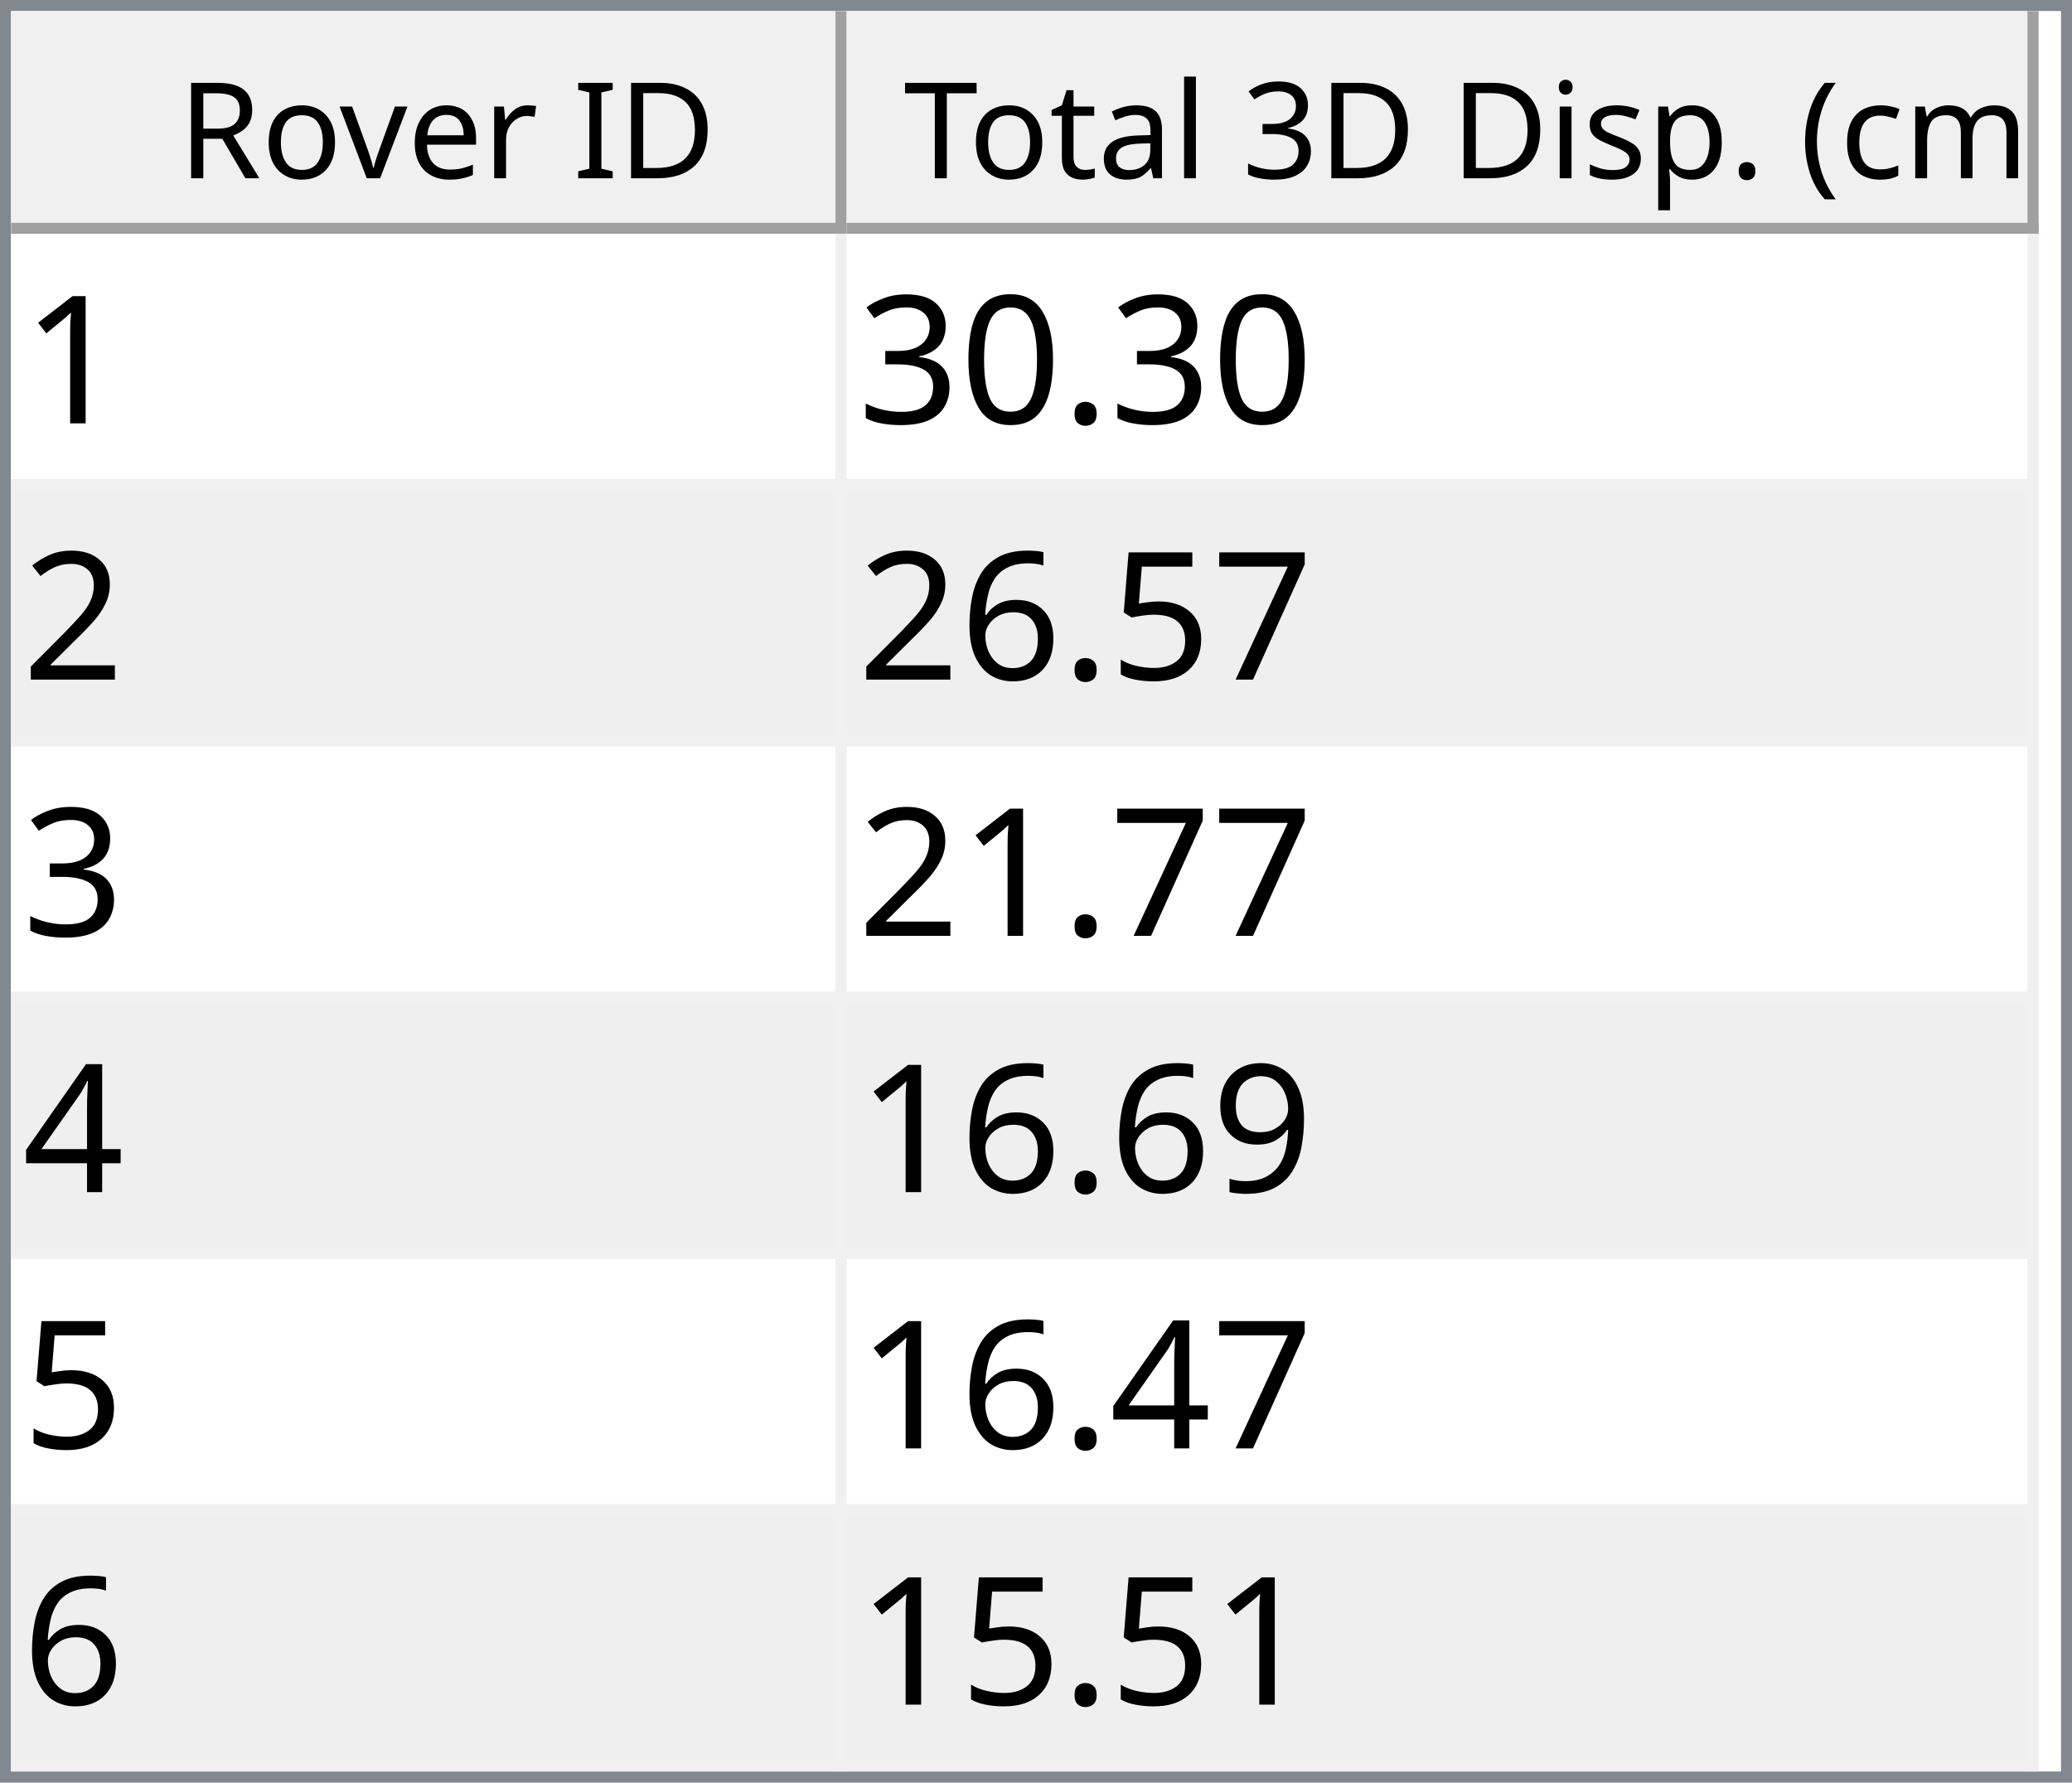
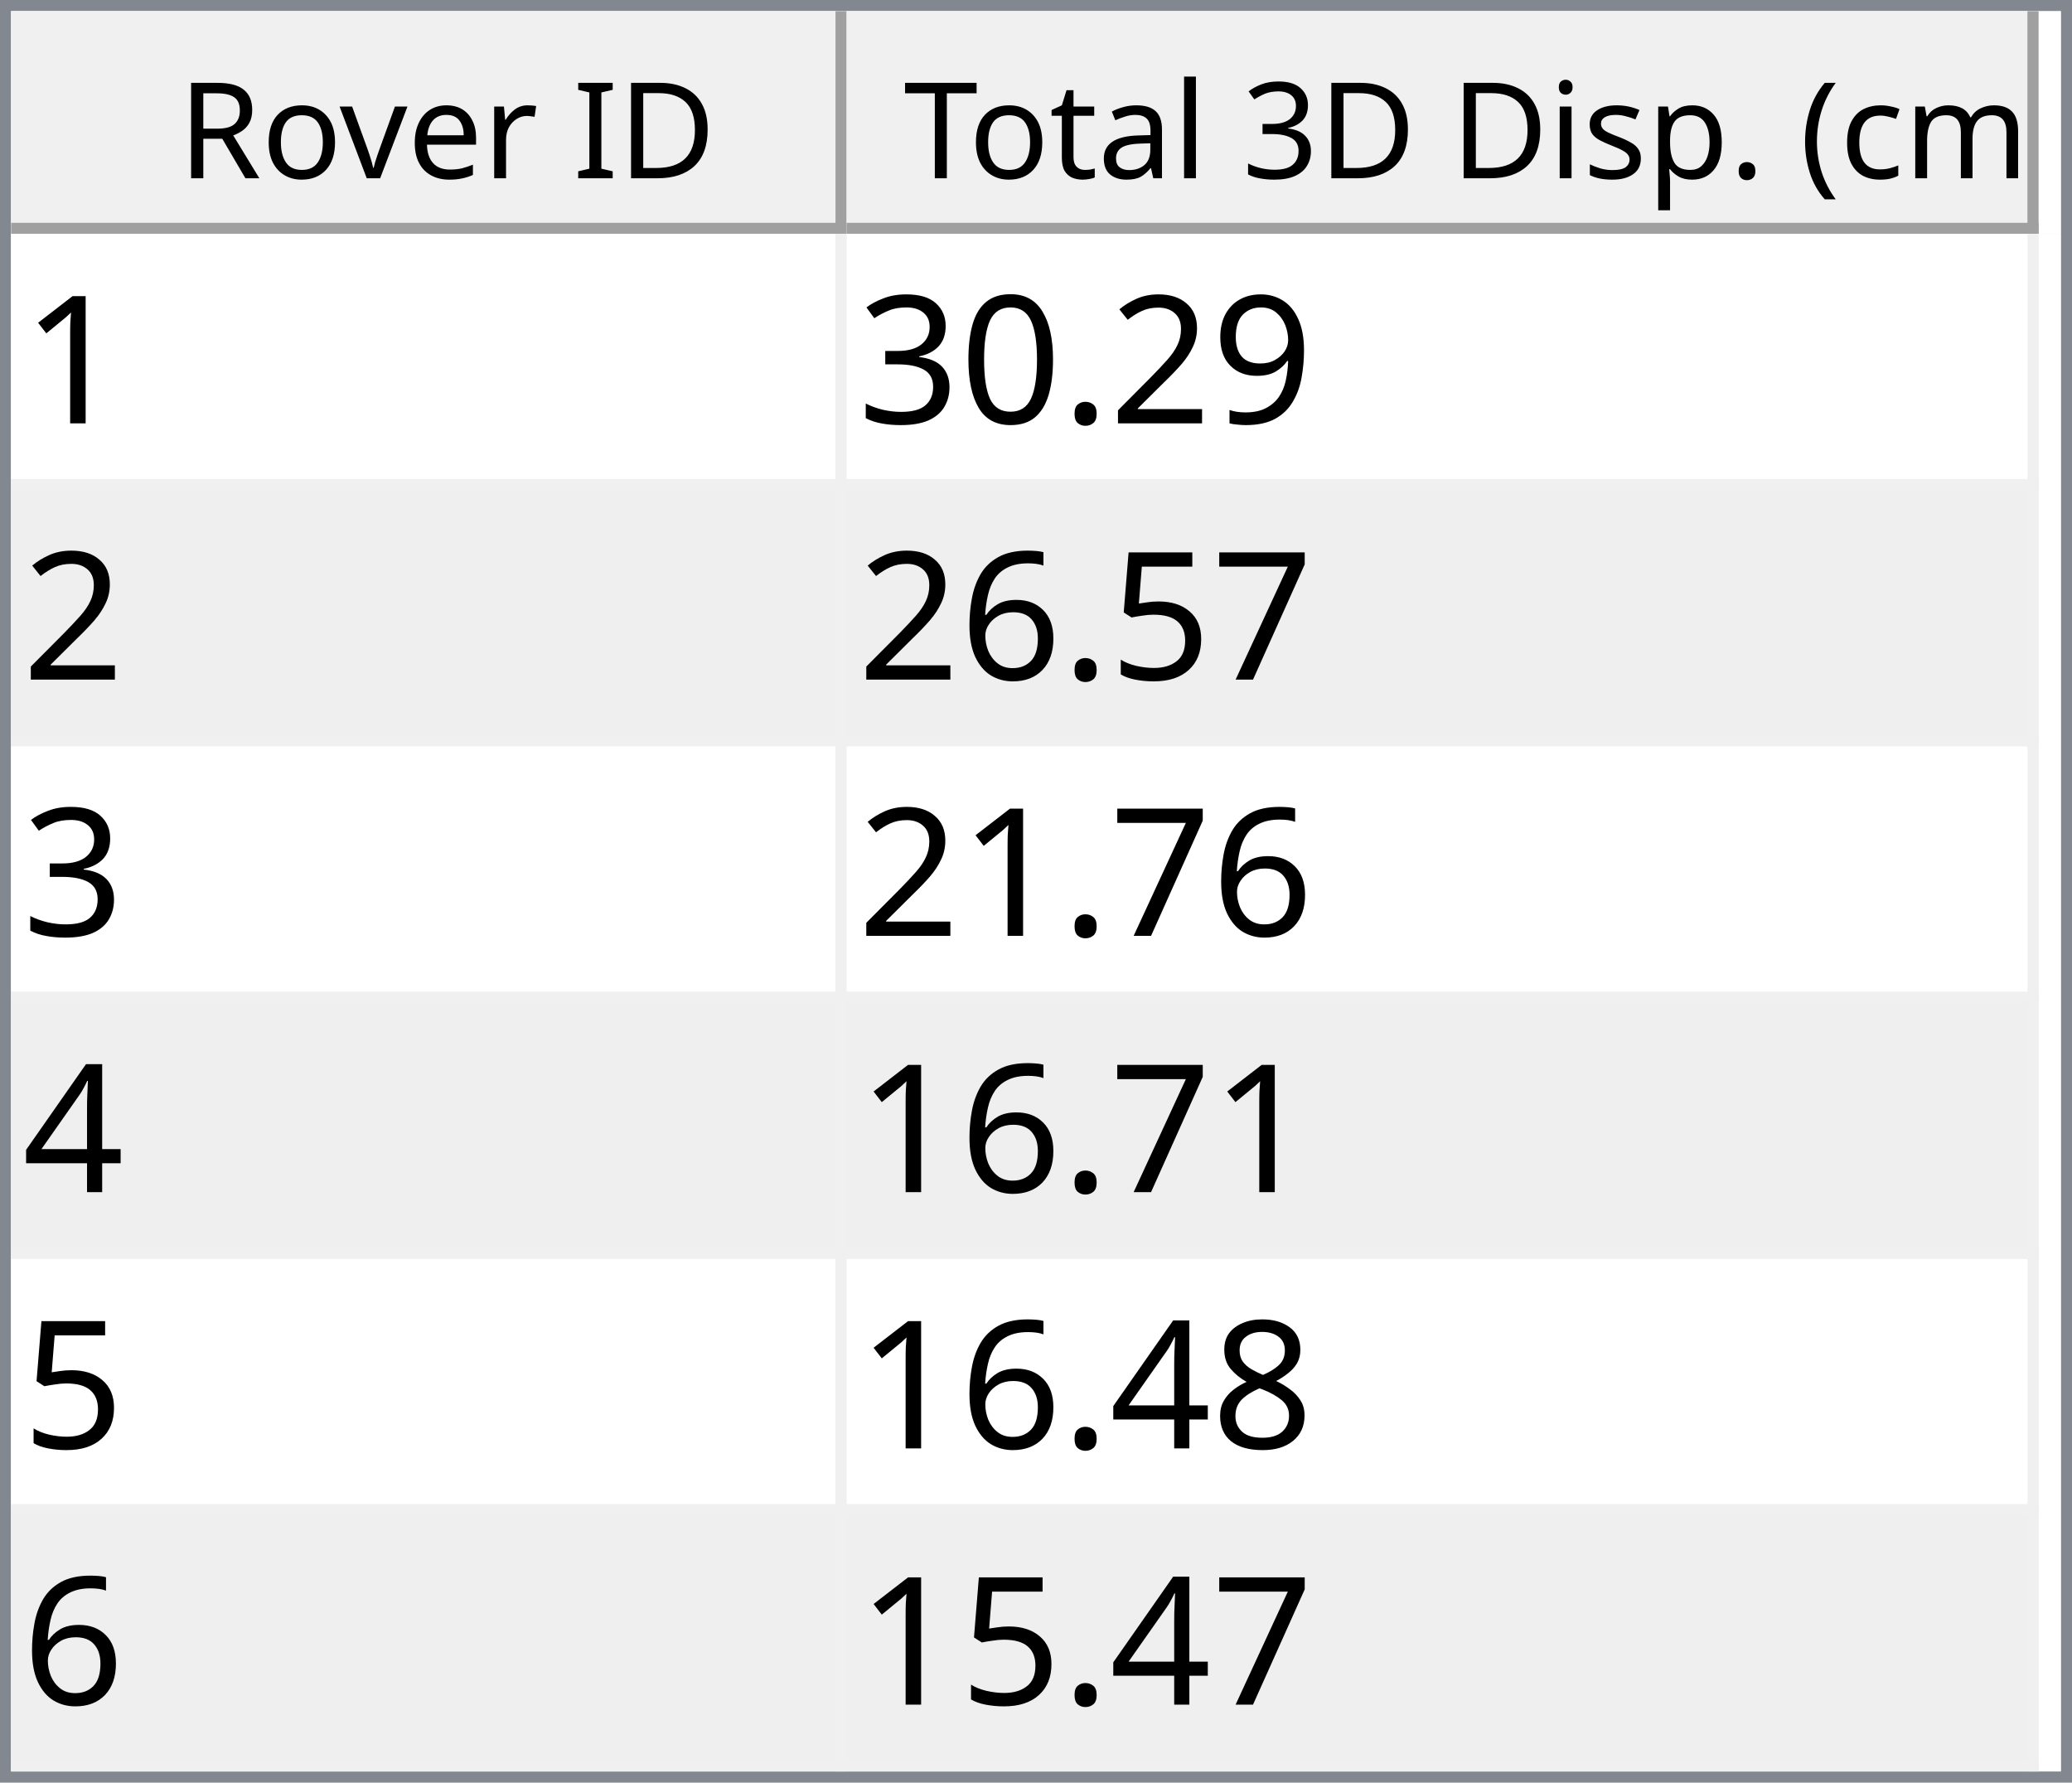
<svg xmlns="http://www.w3.org/2000/svg" style="fill-opacity:1; color-rendering:auto; color-interpolation:auto; text-rendering:auto; stroke:black; stroke-linecap:square; stroke-miterlimit:10; shape-rendering:auto; stroke-opacity:1; fill:black; stroke-dasharray:none; font-weight:normal; stroke-width:1; font-family:'Dialog'; font-style:normal; stroke-linejoin:miter; font-size:12px; stroke-dashoffset:0; image-rendering:auto;" width="186" height="160">
  <defs id="genericDefs" />
  <g>
    <defs id="defs1">
      <clipPath clipPathUnits="userSpaceOnUse" id="clipPath1">
        <path d="M0 0 L186 0 L186 160 L0 160 L0 0 Z" />
      </clipPath>
      <clipPath clipPathUnits="userSpaceOnUse" id="clipPath2">
        <path d="M0 0 L0 160 L186 160 L186 0 Z" />
      </clipPath>
      <clipPath clipPathUnits="userSpaceOnUse" id="clipPath3">
        <path d="M0 0 L0 20 L184 20 L184 0 Z" />
      </clipPath>
      <clipPath clipPathUnits="userSpaceOnUse" id="clipPath4">
        <path d="M0 0 L0 20 L75 20 L75 0 Z" />
      </clipPath>
      <clipPath clipPathUnits="userSpaceOnUse" id="clipPath5">
        <path d="M1 1 L1 19 L74 19 L74 1 Z" />
      </clipPath>
      <clipPath clipPathUnits="userSpaceOnUse" id="clipPath6">
        <path d="M0 0 L0 18 L73 18 L73 0 Z" />
      </clipPath>
      <clipPath clipPathUnits="userSpaceOnUse" id="clipPath7">
        <path d="M-0.5 -0.5 L-0.5 19.5 L74.5 19.5 L74.5 -0.5 Z" />
      </clipPath>
      <clipPath clipPathUnits="userSpaceOnUse" id="clipPath8">
        <path d="M0 0 L0 20 L107 20 L107 0 Z" />
      </clipPath>
      <clipPath clipPathUnits="userSpaceOnUse" id="clipPath9">
        <path d="M1 1 L1 19 L106 19 L106 1 Z" />
      </clipPath>
      <clipPath clipPathUnits="userSpaceOnUse" id="clipPath10">
        <path d="M0 0 L0 18 L105 18 L105 0 Z" />
      </clipPath>
      <clipPath clipPathUnits="userSpaceOnUse" id="clipPath11">
        <path d="M-0.5 -0.5 L-0.5 19.5 L106.5 19.5 L106.5 -0.5 Z" />
      </clipPath>
      <clipPath clipPathUnits="userSpaceOnUse" id="clipPath12">
        <path d="M0 0 L0 138 L184 138 L184 0 Z" />
      </clipPath>
      <clipPath clipPathUnits="userSpaceOnUse" id="clipPath13">
        <path d="M0 0 L0 138 L182 138 L182 0 Z" />
      </clipPath>
      <clipPath clipPathUnits="userSpaceOnUse" id="clipPath14">
        <path d="M-0.5 -0.5 L-0.5 137.5 L181.5 137.5 L181.5 -0.5 Z" />
      </clipPath>
      <clipPath clipPathUnits="userSpaceOnUse" id="clipPath15">
        <path d="M0 0 L0 22 L74 22 L74 0 Z" />
      </clipPath>
      <clipPath clipPathUnits="userSpaceOnUse" id="clipPath16">
        <path d="M0 0 L0 22 L106 22 L106 0 Z" />
      </clipPath>
      <font horiz-adv-x="64.551" id="font1">
        <font-face ascent="107.91" descent="25.098" units-per-em="100" style="font-style:normal; font-family:Segoe UI; font-weight:normal;" />
        <missing-glyph horiz-adv-x="64.551" d="M8.109 0 L8.109 68.266 L56.453 68.266 L56.453 0 L8.109 0 ZM15.328 7.234 L49.219 7.234 L49.219 61.031 L15.328 61.031 L15.328 7.234 Z" />
        <glyph unicode="D" horiz-adv-x="70.117" d="M9.188 0 L9.188 70.016 L28.516 70.016 Q65.531 70.016 65.531 35.891 Q65.531 19.672 55.25 9.836 Q44.969 0 27.734 0 L9.188 0 ZM17.391 62.594 L17.391 7.422 L27.828 7.422 Q41.609 7.422 49.273 14.797 Q56.938 22.172 56.938 35.688 Q56.938 62.594 28.328 62.594 L17.391 62.594 Z" />
        <glyph unicode="I" horiz-adv-x="26.611" d="M17.391 0 L9.188 0 L9.188 70.016 L17.391 70.016 L17.391 0 Z" />
        <glyph unicode=" " horiz-adv-x="27.393" d="" />
        <glyph unicode="r" horiz-adv-x="34.766" d="M34.188 41.891 Q32.078 43.5 28.125 43.5 Q23 43.5 19.555 38.672 Q16.109 33.844 16.109 25.484 L16.109 0 L8.109 0 L8.109 50 L16.109 50 L16.109 39.703 L16.312 39.703 Q18.016 44.969 21.531 47.922 Q25.047 50.875 29.391 50.875 Q32.516 50.875 34.188 50.203 L34.188 41.891 Z" />
        <glyph unicode="e" horiz-adv-x="52.295" d="M48.297 23 L12.984 23 Q13.188 14.656 17.484 10.109 Q21.781 5.562 29.297 5.562 Q37.75 5.562 44.828 11.141 L44.828 3.609 Q38.234 -1.172 27.391 -1.172 Q16.797 -1.172 10.742 5.641 Q4.688 12.453 4.688 24.812 Q4.688 36.469 11.305 43.82 Q17.922 51.172 27.734 51.172 Q37.547 51.172 42.922 44.828 Q48.297 38.484 48.297 27.203 L48.297 23 ZM40.094 29.781 Q40.047 36.719 36.75 40.578 Q33.453 44.438 27.594 44.438 Q21.922 44.438 17.969 40.383 Q14.016 36.328 13.094 29.781 L40.094 29.781 Z" />
        <glyph unicode="v" horiz-adv-x="47.9" d="M47.406 50 L27.484 0 L19.625 0 L0.688 50 L9.469 50 L22.172 13.672 Q23.578 9.672 23.922 6.688 L24.125 6.688 Q24.609 10.453 25.688 13.484 L38.969 50 L47.406 50 Z" />
        <glyph unicode="o" horiz-adv-x="58.594" d="M29 -1.172 Q17.922 -1.172 11.305 5.836 Q4.688 12.844 4.688 24.422 Q4.688 37.016 11.57 44.094 Q18.453 51.172 30.172 51.172 Q41.359 51.172 47.633 44.289 Q53.906 37.406 53.906 25.203 Q53.906 13.234 47.141 6.031 Q40.375 -1.172 29 -1.172 ZM29.594 44.438 Q21.875 44.438 17.383 39.188 Q12.891 33.938 12.891 24.703 Q12.891 15.828 17.43 10.695 Q21.969 5.562 29.594 5.562 Q37.359 5.562 41.531 10.594 Q45.703 15.625 45.703 24.906 Q45.703 34.281 41.531 39.359 Q37.359 44.438 29.594 44.438 Z" />
        <glyph unicode="R" horiz-adv-x="59.814" d="M59.375 0 L49.609 0 L37.891 19.625 Q36.281 22.359 34.766 24.289 Q33.25 26.219 31.664 27.438 Q30.078 28.656 28.25 29.219 Q26.422 29.781 24.125 29.781 L17.391 29.781 L17.391 0 L9.188 0 L9.188 70.016 L30.078 70.016 Q34.672 70.016 38.555 68.867 Q42.438 67.719 45.289 65.375 Q48.141 63.031 49.758 59.547 Q51.375 56.062 51.375 51.375 Q51.375 47.703 50.273 44.656 Q49.172 41.609 47.148 39.211 Q45.125 36.812 42.266 35.133 Q39.406 33.453 35.844 32.516 L35.844 32.328 Q37.594 31.547 38.891 30.547 Q40.188 29.547 41.359 28.18 Q42.531 26.812 43.68 25.078 Q44.828 23.344 46.234 21.047 L59.375 0 ZM17.391 62.594 L17.391 37.203 L28.516 37.203 Q31.594 37.203 34.203 38.133 Q36.812 39.062 38.719 40.797 Q40.625 42.531 41.703 45.047 Q42.781 47.562 42.781 50.688 Q42.781 56.297 39.141 59.445 Q35.5 62.594 28.609 62.594 L17.391 62.594 Z" />
        <glyph unicode=")" horiz-adv-x="30.176" d="M8.297 -15.922 L1.172 -15.922 Q16.406 2.344 16.406 26.812 Q16.406 51.469 1.078 70.016 L8.297 70.016 Q23.531 52.156 23.531 26.703 Q23.531 1.375 8.297 -15.922 Z" />
        <glyph unicode="m" horiz-adv-x="86.133" d="M79.109 0 L71.094 0 L71.094 28.719 Q71.094 37.016 68.531 40.727 Q65.969 44.438 59.906 44.438 Q54.781 44.438 51.195 39.75 Q47.609 35.062 47.609 28.516 L47.609 0 L39.594 0 L39.594 29.688 Q39.594 44.438 28.219 44.438 Q22.953 44.438 19.531 40.016 Q16.109 35.594 16.109 28.516 L16.109 0 L8.109 0 L8.109 50 L16.109 50 L16.109 42.094 L16.312 42.094 Q21.625 51.172 31.844 51.172 Q36.969 51.172 40.773 48.312 Q44.578 45.453 46 40.828 Q51.562 51.172 62.594 51.172 Q79.109 51.172 79.109 30.812 L79.109 0 Z" />
        <glyph unicode="c" horiz-adv-x="46.191" d="M42.188 2.297 Q36.422 -1.172 28.516 -1.172 Q17.828 -1.172 11.258 5.789 Q4.688 12.75 4.688 23.828 Q4.688 36.188 11.766 43.68 Q18.844 51.172 30.672 51.172 Q37.25 51.172 42.281 48.734 L42.281 40.531 Q36.719 44.438 30.375 44.438 Q22.703 44.438 17.797 38.945 Q12.891 33.453 12.891 24.516 Q12.891 15.719 17.508 10.641 Q22.125 5.562 29.891 5.562 Q36.422 5.562 42.188 9.906 L42.188 2.297 Z" />
        <glyph unicode="(" horiz-adv-x="30.176" d="M29.109 -15.922 L21.969 -15.922 Q6.844 1.375 6.844 26.703 Q6.844 52.156 21.969 70.016 L29.203 70.016 Q13.875 51.469 13.875 26.812 Q13.875 2.344 29.109 -15.922 Z" />
        <glyph unicode="." horiz-adv-x="21.68" d="M10.891 -1.078 Q8.641 -1.078 7.055 0.539 Q5.469 2.156 5.469 4.391 Q5.469 6.641 7.055 8.273 Q8.641 9.906 10.891 9.906 Q13.188 9.906 14.797 8.273 Q16.406 6.641 16.406 4.391 Q16.406 2.156 14.797 0.539 Q13.188 -1.078 10.891 -1.078 Z" />
        <glyph unicode="p" horiz-adv-x="58.789" d="M16.312 7.234 L16.109 7.234 L16.109 -23 L8.109 -23 L8.109 50 L16.109 50 L16.109 41.219 L16.312 41.219 Q22.219 51.172 33.594 51.172 Q43.266 51.172 48.688 44.461 Q54.109 37.75 54.109 26.469 Q54.109 13.922 48 6.375 Q41.891 -1.172 31.297 -1.172 Q21.578 -1.172 16.312 7.234 ZM16.109 27.391 L16.109 20.406 Q16.109 14.203 20.141 9.883 Q24.172 5.562 30.375 5.562 Q37.641 5.562 41.773 11.133 Q45.906 16.703 45.906 26.609 Q45.906 34.969 42.047 39.703 Q38.188 44.438 31.594 44.438 Q24.609 44.438 20.359 39.578 Q16.109 34.719 16.109 27.391 Z" />
        <glyph unicode="s" horiz-adv-x="42.432" d="M5.078 1.812 L5.078 10.406 Q11.625 5.562 19.484 5.562 Q30.031 5.562 30.031 12.594 Q30.031 14.594 29.125 15.992 Q28.219 17.391 26.68 18.461 Q25.141 19.531 23.07 20.383 Q21 21.234 18.609 22.172 Q15.281 23.484 12.766 24.828 Q10.25 26.172 8.57 27.859 Q6.891 29.547 6.031 31.695 Q5.172 33.844 5.172 36.719 Q5.172 40.234 6.789 42.945 Q8.406 45.656 11.086 47.484 Q13.766 49.312 17.211 50.242 Q20.656 51.172 24.312 51.172 Q30.812 51.172 35.938 48.922 L35.938 40.828 Q30.422 44.438 23.25 44.438 Q21 44.438 19.195 43.922 Q17.391 43.406 16.094 42.477 Q14.797 41.547 14.086 40.258 Q13.375 38.969 13.375 37.406 Q13.375 35.453 14.086 34.133 Q14.797 32.812 16.164 31.789 Q17.531 30.766 19.484 29.938 Q21.438 29.109 23.922 28.125 Q27.25 26.859 29.883 25.516 Q32.516 24.172 34.375 22.484 Q36.234 20.797 37.234 18.602 Q38.234 16.406 38.234 13.375 Q38.234 9.672 36.602 6.938 Q34.969 4.203 32.234 2.398 Q29.5 0.594 25.93 -0.289 Q22.359 -1.172 18.453 -1.172 Q10.75 -1.172 5.078 1.812 Z" />
        <glyph unicode="i" horiz-adv-x="24.219" d="M12.203 62.703 Q10.062 62.703 8.547 64.164 Q7.031 65.625 7.031 67.875 Q7.031 70.125 8.547 71.609 Q10.062 73.094 12.203 73.094 Q14.406 73.094 15.945 71.609 Q17.484 70.125 17.484 67.875 Q17.484 65.719 15.945 64.211 Q14.406 62.703 12.203 62.703 ZM16.109 0 L8.109 0 L8.109 50 L16.109 50 L16.109 0 Z" />
        <glyph unicode="3" horiz-adv-x="53.906" d="M46.531 19.828 Q46.531 15.094 44.75 11.211 Q42.969 7.328 39.719 4.57 Q36.469 1.812 31.93 0.297 Q27.391 -1.219 21.922 -1.219 Q11.922 -1.219 6 2.594 L6 11.188 Q13.094 5.609 22.219 5.609 Q25.875 5.609 28.828 6.539 Q31.781 7.469 33.906 9.227 Q36.031 10.984 37.18 13.477 Q38.328 15.969 38.328 19.094 Q38.328 32.812 18.797 32.812 L12.984 32.812 L12.984 39.594 L18.5 39.594 Q35.797 39.594 35.797 52.484 Q35.797 64.406 22.609 64.406 Q15.188 64.406 8.688 59.422 L8.688 67.188 Q15.375 71.188 24.609 71.188 Q29 71.188 32.57 69.969 Q36.141 68.75 38.68 66.555 Q41.219 64.359 42.609 61.281 Q44 58.203 44 54.5 Q44 40.672 30.031 36.719 L30.031 36.531 Q33.594 36.141 36.625 34.797 Q39.656 33.453 41.852 31.305 Q44.047 29.156 45.289 26.25 Q46.531 23.344 46.531 19.828 Z" />
        <glyph unicode="l" horiz-adv-x="24.219" d="M16.109 0 L8.109 0 L8.109 74.031 L16.109 74.031 L16.109 0 Z" />
        <glyph unicode="a" horiz-adv-x="50.879" d="M43.891 0 L35.891 0 L35.891 7.812 L35.688 7.812 Q30.469 -1.172 20.312 -1.172 Q12.844 -1.172 8.617 2.781 Q4.391 6.734 4.391 13.281 Q4.391 27.297 20.906 29.594 L35.891 31.688 Q35.891 44.438 25.594 44.438 Q16.547 44.438 9.281 38.281 L9.281 46.484 Q16.656 51.172 26.266 51.172 Q43.891 51.172 43.891 32.516 L43.891 0 ZM35.891 25.297 L23.828 23.641 Q18.266 22.859 15.43 20.875 Q12.594 18.891 12.594 13.875 Q12.594 10.203 15.211 7.883 Q17.828 5.562 22.172 5.562 Q28.125 5.562 32.008 9.742 Q35.891 13.922 35.891 20.312 L35.891 25.297 Z" />
        <glyph unicode="t" horiz-adv-x="33.887" d="M31.297 0.484 Q28.469 -1.078 23.828 -1.078 Q10.688 -1.078 10.688 13.578 L10.688 43.172 L2.094 43.172 L2.094 50 L10.688 50 L10.688 62.203 L18.703 64.797 L18.703 50 L31.297 50 L31.297 43.172 L18.703 43.172 L18.703 14.984 Q18.703 9.969 20.414 7.82 Q22.125 5.672 26.078 5.672 Q29.109 5.672 31.297 7.328 L31.297 0.484 Z" />
        <glyph unicode="T" horiz-adv-x="52.393" d="M50.594 62.594 L30.375 62.594 L30.375 0 L22.172 0 L22.172 62.594 L2 62.594 L2 70.016 L50.594 70.016 L50.594 62.594 Z" />
      </font>
      <font horiz-adv-x="75.0" id="font2">
        <font-face ascent="100.537" descent="21.973" units-per-em="100" style="font-style:normal; font-family:sans-serif; font-weight:normal;" />
        <missing-glyph horiz-adv-x="75.0" d="M12.5 0 L12.5 62.5 L62.5 62.5 L62.5 0 L12.5 0 ZM14.062 1.562 L60.938 1.562 L60.938 60.938 L14.062 60.938 L14.062 1.562 Z" />
        <glyph unicode="1" horiz-adv-x="55.615" d="M37.25 0 L28.469 0 L28.469 56 Q25.297 52.984 20.141 49.953 Q14.984 46.922 10.891 45.406 L10.891 53.906 Q18.266 57.375 23.781 62.305 Q29.297 67.234 31.594 71.875 L37.25 71.875 L37.25 0 Z" />
+         <glyph unicode="9" horiz-adv-x="55.615" d="M5.469 16.547 L13.922 17.328 Q14.984 11.375 18.016 8.688 Q21.047 6 25.781 6 Q29.828 6 32.883 7.859 Q35.938 9.719 37.891 12.82 Q39.844 15.922 41.164 21.195 Q42.484 26.469 42.484 31.938 Q42.484 32.516 42.438 33.688 Q39.797 29.5 35.234 26.883 Q30.672 24.266 25.344 24.266 Q16.453 24.266 10.305 30.711 Q4.156 37.156 4.156 47.703 Q4.156 58.594 10.578 65.234 Q17 71.875 26.656 71.875 Q33.641 71.875 39.43 68.117 Q45.219 64.359 48.219 57.398 Q51.219 50.438 51.219 37.25 Q51.219 23.531 48.242 15.406 Q45.266 7.281 39.383 3.031 Q33.5 -1.219 25.594 -1.219 Q17.188 -1.219 11.867 3.445 Q6.547 8.109 5.469 16.547 ZM41.453 48.141 Q41.453 55.719 37.43 60.156 Q33.406 64.594 27.734 64.594 Q21.875 64.594 17.531 59.812 Q13.188 55.031 13.188 47.406 Q13.188 40.578 17.312 36.305 Q21.438 32.031 27.484 32.031 Q33.594 32.031 37.523 36.305 Q41.453 40.578 41.453 48.141 Z" />
+         <glyph unicode="2" horiz-adv-x="55.615" d="M50.344 8.453 L50.344 0 L3.031 0 Q2.938 3.172 4.047 6.109 Q5.859 10.938 9.836 15.625 Q13.812 20.312 21.344 26.469 Q33.016 36.031 37.117 41.625 Q41.219 47.219 41.219 52.203 Q41.219 57.422 37.477 61.008 Q33.734 64.594 27.734 64.594 Q21.391 64.594 17.578 60.789 Q13.766 56.984 13.719 50.25 L4.688 51.172 Q5.609 61.281 11.664 66.578 Q17.719 71.875 27.938 71.875 Q38.234 71.875 44.242 66.164 Q50.25 60.453 50.25 52 Q50.25 47.703 48.492 43.555 Q46.734 39.406 42.656 34.812 Q38.578 30.219 29.109 22.219 Q21.188 15.578 18.945 13.211 Q16.703 10.844 15.234 8.453 L50.344 8.453 Z" />
        <glyph unicode="." horiz-adv-x="27.783" d="M9.078 0 L9.078 10.016 L19.094 10.016 L19.094 0 L9.078 0 Z" />
        <glyph unicode="0" horiz-adv-x="55.615" d="M4.156 35.297 Q4.156 48 6.766 55.742 Q9.375 63.484 14.523 67.68 Q19.672 71.875 27.484 71.875 Q33.25 71.875 37.594 69.555 Q41.938 67.234 44.773 62.867 Q47.609 58.5 49.219 52.227 Q50.828 45.953 50.828 35.297 Q50.828 22.703 48.242 14.969 Q45.656 7.234 40.508 3.008 Q35.359 -1.219 27.484 -1.219 Q17.141 -1.219 11.234 6.203 Q4.156 15.141 4.156 35.297 ZM13.188 35.297 Q13.188 17.672 17.312 11.836 Q21.438 6 27.484 6 Q33.547 6 37.672 11.859 Q41.797 17.719 41.797 35.297 Q41.797 52.984 37.672 58.789 Q33.547 64.594 27.391 64.594 Q21.344 64.594 17.719 59.469 Q13.188 52.938 13.188 35.297 Z" />
        <glyph unicode="3" horiz-adv-x="55.615" d="M4.203 18.891 L12.984 20.062 Q14.5 12.594 18.141 9.297 Q21.781 6 27 6 Q33.203 6 37.477 10.297 Q41.75 14.594 41.75 20.953 Q41.75 27 37.797 30.93 Q33.844 34.859 27.734 34.859 Q25.25 34.859 21.531 33.891 L22.516 41.609 Q23.391 41.5 23.922 41.5 Q29.547 41.5 34.039 44.43 Q38.531 47.359 38.531 53.469 Q38.531 58.297 35.258 61.477 Q31.984 64.656 26.812 64.656 Q21.688 64.656 18.266 61.43 Q14.844 58.203 13.875 51.766 L5.078 53.328 Q6.688 62.156 12.398 67.016 Q18.109 71.875 26.609 71.875 Q32.469 71.875 37.398 69.359 Q42.328 66.844 44.945 62.5 Q47.562 58.156 47.562 53.266 Q47.562 48.641 45.07 44.828 Q42.578 41.016 37.703 38.766 Q44.047 37.312 47.562 32.695 Q51.078 28.078 51.078 21.141 Q51.078 11.766 44.242 5.25 Q37.406 -1.266 26.953 -1.266 Q17.531 -1.266 11.305 4.352 Q5.078 9.969 4.203 18.891 Z" />
-         <glyph unicode="2" horiz-adv-x="55.615" d="M50.344 8.453 L50.344 0 L3.031 0 Q2.938 3.172 4.047 6.109 Q5.859 10.938 9.836 15.625 Q13.812 20.312 21.344 26.469 Q33.016 36.031 37.117 41.625 Q41.219 47.219 41.219 52.203 Q41.219 57.422 37.477 61.008 Q33.734 64.594 27.734 64.594 Q21.391 64.594 17.578 60.789 Q13.766 56.984 13.719 50.25 L4.688 51.172 Q5.609 61.281 11.664 66.578 Q17.719 71.875 27.938 71.875 Q38.234 71.875 44.242 66.164 Q50.25 60.453 50.25 52 Q50.25 47.703 48.492 43.555 Q46.734 39.406 42.656 34.812 Q38.578 30.219 29.109 22.219 Q21.188 15.578 18.945 13.211 Q16.703 10.844 15.234 8.453 L50.344 8.453 Z" />
        <glyph unicode="7" horiz-adv-x="55.615" d="M4.734 62.203 L4.734 70.656 L51.078 70.656 L51.078 63.812 Q44.234 56.547 37.523 44.484 Q30.812 32.422 27.156 19.672 Q24.516 10.688 23.781 0 L14.75 0 Q14.891 8.453 18.062 20.414 Q21.234 32.375 27.172 43.484 Q33.109 54.594 39.797 62.203 L4.734 62.203 Z" />
        <glyph unicode="5" horiz-adv-x="55.615" d="M4.156 18.75 L13.375 19.531 Q14.406 12.797 18.141 9.398 Q21.875 6 27.156 6 Q33.5 6 37.891 10.789 Q42.281 15.578 42.281 23.484 Q42.281 31 38.062 35.352 Q33.844 39.703 27 39.703 Q22.75 39.703 19.336 37.773 Q15.922 35.844 13.969 32.766 L5.719 33.844 L12.641 70.609 L48.25 70.609 L48.25 62.203 L19.672 62.203 L15.828 42.969 Q22.266 47.469 29.344 47.469 Q38.719 47.469 45.164 40.969 Q51.609 34.469 51.609 24.266 Q51.609 14.547 45.953 7.469 Q39.062 -1.219 27.156 -1.219 Q17.391 -1.219 11.211 4.25 Q5.031 9.719 4.156 18.75 Z" />
        <glyph unicode="6" horiz-adv-x="55.615" d="M49.75 54.047 L41.016 53.375 Q39.844 58.547 37.703 60.891 Q34.125 64.656 28.906 64.656 Q24.703 64.656 21.531 62.312 Q17.391 59.281 14.992 53.469 Q12.594 47.656 12.5 36.922 Q15.672 41.75 20.266 44.094 Q24.859 46.438 29.891 46.438 Q38.672 46.438 44.852 39.969 Q51.031 33.5 51.031 23.25 Q51.031 16.5 48.125 10.719 Q45.219 4.938 40.141 1.859 Q35.062 -1.219 28.609 -1.219 Q17.625 -1.219 10.695 6.859 Q3.766 14.938 3.766 33.5 Q3.766 54.25 11.422 63.672 Q18.109 71.875 29.438 71.875 Q37.891 71.875 43.289 67.141 Q48.688 62.406 49.75 54.047 ZM13.875 23.188 Q13.875 18.656 15.797 14.508 Q17.719 10.359 21.188 8.18 Q24.656 6 28.469 6 Q34.031 6 38.039 10.492 Q42.047 14.984 42.047 22.703 Q42.047 30.125 38.086 34.398 Q34.125 38.672 28.125 38.672 Q22.172 38.672 18.023 34.398 Q13.875 30.125 13.875 23.188 Z" />
        <glyph unicode="4" horiz-adv-x="55.615" d="M32.328 0 L32.328 17.141 L1.266 17.141 L1.266 25.203 L33.938 71.578 L41.109 71.578 L41.109 25.203 L50.781 25.203 L50.781 17.141 L41.109 17.141 L41.109 0 L32.328 0 ZM32.328 25.203 L32.328 57.469 L9.906 25.203 L32.328 25.203 Z" />
-         <glyph unicode="9" horiz-adv-x="55.615" d="M5.469 16.547 L13.922 17.328 Q14.984 11.375 18.016 8.688 Q21.047 6 25.781 6 Q29.828 6 32.883 7.859 Q35.938 9.719 37.891 12.82 Q39.844 15.922 41.164 21.195 Q42.484 26.469 42.484 31.938 Q42.484 32.516 42.438 33.688 Q39.797 29.5 35.234 26.883 Q30.672 24.266 25.344 24.266 Q16.453 24.266 10.305 30.711 Q4.156 37.156 4.156 47.703 Q4.156 58.594 10.578 65.234 Q17 71.875 26.656 71.875 Q33.641 71.875 39.43 68.117 Q45.219 64.359 48.219 57.398 Q51.219 50.438 51.219 37.25 Q51.219 23.531 48.242 15.406 Q45.266 7.281 39.383 3.031 Q33.5 -1.219 25.594 -1.219 Q17.188 -1.219 11.867 3.445 Q6.547 8.109 5.469 16.547 ZM41.453 48.141 Q41.453 55.719 37.43 60.156 Q33.406 64.594 27.734 64.594 Q21.875 64.594 17.531 59.812 Q13.188 55.031 13.188 47.406 Q13.188 40.578 17.312 36.305 Q21.438 32.031 27.484 32.031 Q33.594 32.031 37.523 36.305 Q41.453 40.578 41.453 48.141 Z" />
+         <glyph unicode="8" horiz-adv-x="55.615" d="M17.672 38.812 Q12.203 40.828 9.57 44.539 Q6.938 48.25 6.938 53.422 Q6.938 61.234 12.555 66.555 Q18.172 71.875 27.484 71.875 Q36.859 71.875 42.578 66.43 Q48.297 60.984 48.297 53.172 Q48.297 48.188 45.68 44.508 Q43.062 40.828 37.75 38.812 Q44.344 36.672 47.781 31.883 Q51.219 27.094 51.219 20.453 Q51.219 11.281 44.727 5.031 Q38.234 -1.219 27.641 -1.219 Q17.047 -1.219 10.547 5.055 Q4.047 11.328 4.047 20.703 Q4.047 27.688 7.594 32.398 Q11.141 37.109 17.672 38.812 ZM15.922 53.719 Q15.922 48.641 19.195 45.414 Q22.469 42.188 27.688 42.188 Q32.766 42.188 36.016 45.383 Q39.266 48.578 39.266 53.219 Q39.266 58.062 35.914 61.359 Q32.562 64.656 27.594 64.656 Q22.562 64.656 19.242 61.43 Q15.922 58.203 15.922 53.719 ZM13.094 20.656 Q13.094 16.891 14.875 13.375 Q16.656 9.859 20.172 7.93 Q23.688 6 27.734 6 Q34.031 6 38.133 10.055 Q42.234 14.109 42.234 20.359 Q42.234 26.703 38.016 30.859 Q33.797 35.016 27.438 35.016 Q21.234 35.016 17.164 30.914 Q13.094 26.812 13.094 20.656 Z" />
      </font>
    </defs>
    <g style="fill:white; stroke:white;">
      <rect x="0" y="0" width="186" style="clip-path:url(#clipPath1); stroke:none;" height="160" />
    </g>
    <g style="fill:white; text-rendering:optimizeSpeed; color-rendering:optimizeSpeed; image-rendering:optimizeSpeed; shape-rendering:crispEdges; stroke:white; color-interpolation:sRGB;">
      <rect x="0" width="186" height="160" y="0" style="stroke:none;" />
      <path style="stroke:none;" d="M0 160 L186 160 L186 0 L0 0 Z" />
    </g>
    <g style="fill:rgb(240,240,240); font-family:'Segoe UI'; stroke:rgb(240,240,240);">
      <rect x="0" y="0" width="186" style="clip-path:url(#clipPath2); stroke:none;" height="160" />
    </g>
    <g style="fill:rgb(130,135,144); font-family:'Segoe UI'; stroke:rgb(130,135,144);">
      <path d="M0 0 L186 0 L186 160 L0 160 L0 0 ZM1 1 L185 1 L185 159 L1 159 L1 1 Z" style="fill-rule:evenodd; clip-path:url(#clipPath2); stroke:none;" />
    </g>
    <g style="fill:white; font-family:'Segoe UI'; stroke:white;" transform="translate(1,1)">
      <rect x="0" y="0" width="184" style="clip-path:url(#clipPath3); stroke:none;" height="20" />
    </g>
    <g style="fill:rgb(240,240,240); font-family:'Segoe UI'; stroke:rgb(240,240,240);" transform="translate(1,1)">
      <rect x="0" y="0" width="75" style="clip-path:url(#clipPath4); stroke:none;" height="20" />
    </g>
    <g style="font-family:'Segoe UI';" transform="translate(2,2)">
      <text x="14" xml:space="preserve" y="14" style="clip-path:url(#clipPath6); stroke:none;">Rover ID</text>
    </g>
    <g style="fill:rgb(160,160,160); font-family:'Segoe UI'; stroke:rgb(160,160,160); stroke-linejoin:bevel;" transform="translate(1.5,1.5)">
      <line x1="74" x2="74" y1="0" style="fill:none; clip-path:url(#clipPath7);" y2="19" />
    </g>
    <g style="fill:rgb(160,160,160); font-family:'Segoe UI'; stroke:rgb(160,160,160); stroke-linejoin:bevel;" transform="matrix(1,0,0,1,1,1) translate(0.5,0.5)">
      <line x1="0" x2="74" y1="19" style="fill:none; clip-path:url(#clipPath7);" y2="19" />
    </g>
    <g style="fill:rgb(240,240,240); font-family:'Segoe UI'; stroke:rgb(240,240,240);" transform="translate(76,1)">
      <rect x="0" y="0" width="107" style="clip-path:url(#clipPath8); stroke:none;" height="20" />
    </g>
    <g style="font-family:'Segoe UI';" transform="translate(77,2)">
      <text x="1" xml:space="preserve" y="14" style="clip-path:url(#clipPath10); stroke:none;"> Total 3D Disp. (cm)</text>
    </g>
    <g style="fill:rgb(160,160,160); font-family:'Segoe UI'; stroke:rgb(160,160,160); stroke-linejoin:bevel;" transform="translate(76.5,1.5)">
      <line x1="106" x2="106" y1="0" style="fill:none; clip-path:url(#clipPath11);" y2="19" />
    </g>
    <g style="fill:rgb(160,160,160); font-family:'Segoe UI'; stroke:rgb(160,160,160); stroke-linejoin:bevel;" transform="matrix(1,0,0,1,76,1) translate(0.5,0.5)">
      <line x1="0" x2="106" y1="19" style="fill:none; clip-path:url(#clipPath11);" y2="19" />
    </g>
    <g style="fill:white; font-family:'Segoe UI'; stroke:white;" transform="translate(1,21)">
      <rect x="0" y="0" width="184" style="clip-path:url(#clipPath12); stroke:none;" height="138" />
    </g>
    <g style="fill:rgb(240,240,240); font-size:16px; font-family:sans-serif; stroke:rgb(240,240,240);" transform="translate(1,21)">
      <rect x="0" y="0" width="182" style="clip-path:url(#clipPath13); stroke:none;" height="138" />
      <line transform="translate(0.5,0.5)" x1="0" x2="181" y1="22" style="clip-path:url(#clipPath14); fill:none; stroke-linejoin:bevel;" y2="22" />
    </g>
    <g transform="matrix(1,0,0,1,1,21) translate(0.5,0.5)" style="fill:rgb(240,240,240); font-size:16px; font-family:sans-serif; stroke:rgb(240,240,240); stroke-linejoin:bevel;">
      <line x1="0" x2="181" y1="45" style="fill:none; clip-path:url(#clipPath14);" y2="45" />
    </g>
    <g transform="matrix(1,0,0,1,1,21) translate(0.5,0.5)" style="fill:rgb(240,240,240); font-size:16px; font-family:sans-serif; stroke:rgb(240,240,240); stroke-linejoin:bevel;">
      <line x1="0" x2="181" y1="68" style="fill:none; clip-path:url(#clipPath14);" y2="68" />
    </g>
    <g transform="matrix(1,0,0,1,1,21) translate(0.5,0.5)" style="fill:rgb(240,240,240); font-size:16px; font-family:sans-serif; stroke:rgb(240,240,240); stroke-linejoin:bevel;">
      <line x1="0" x2="181" y1="91" style="fill:none; clip-path:url(#clipPath14);" y2="91" />
    </g>
    <g transform="matrix(1,0,0,1,1,21) translate(0.5,0.5)" style="fill:rgb(240,240,240); font-size:16px; font-family:sans-serif; stroke:rgb(240,240,240); stroke-linejoin:bevel;">
      <line x1="0" x2="181" y1="114" style="fill:none; clip-path:url(#clipPath14);" y2="114" />
    </g>
    <g transform="matrix(1,0,0,1,1,21) translate(0.5,0.5)" style="fill:rgb(240,240,240); font-size:16px; font-family:sans-serif; stroke:rgb(240,240,240); stroke-linejoin:bevel;">
      <line x1="0" x2="181" y1="137" style="fill:none; clip-path:url(#clipPath14);" y2="137" />
    </g>
    <g transform="matrix(1,0,0,1,1,21) translate(0.5,0.5)" style="fill:rgb(240,240,240); font-size:16px; font-family:sans-serif; stroke:rgb(240,240,240); stroke-linejoin:bevel;">
      <line x1="74" x2="74" y1="0" style="fill:none; clip-path:url(#clipPath14);" y2="137" />
    </g>
    <g transform="matrix(1,0,0,1,1,21) translate(0.5,0.5)" style="fill:rgb(240,240,240); font-size:16px; font-family:sans-serif; stroke:rgb(240,240,240); stroke-linejoin:bevel;">
      <line x1="181" x2="181" y1="0" style="fill:none; clip-path:url(#clipPath14);" y2="137" />
    </g>
    <g style="fill:white; font-size:16px; font-family:sans-serif; stroke:white;" transform="matrix(1,0,0,1,1,21)">
      <rect x="0" y="0" width="74" style="clip-path:url(#clipPath15); stroke:none;" height="22" />
      <text x="1" y="17" style="fill:black; clip-path:url(#clipPath15); stroke:none;" xml:space="preserve">1</text>
    </g>
    <g style="fill:white; font-size:16px; font-family:sans-serif; stroke:white;" transform="matrix(1,0,0,1,1,21) translate(75,0)">
      <rect x="0" y="0" width="106" style="clip-path:url(#clipPath16); stroke:none;" height="22" />
-       <text x="1" y="17" style="fill:black; clip-path:url(#clipPath16); stroke:none;" xml:space="preserve">30.30</text>
+       <text x="1" y="17" style="fill:black; clip-path:url(#clipPath16); stroke:none;" xml:space="preserve">30.29</text>
    </g>
    <g style="fill:rgb(239,239,239); font-size:16px; font-family:sans-serif; stroke:rgb(239,239,239);" transform="matrix(1,0,0,1,1,21) translate(0,23)">
      <rect x="0" y="0" width="74" style="clip-path:url(#clipPath15); stroke:none;" height="22" />
      <text x="1" y="17" style="fill:black; clip-path:url(#clipPath15); stroke:none;" xml:space="preserve">2</text>
    </g>
    <g style="fill:rgb(239,239,239); font-size:16px; font-family:sans-serif; stroke:rgb(239,239,239);" transform="matrix(1,0,0,1,1,21) translate(75,23)">
      <rect x="0" y="0" width="106" style="clip-path:url(#clipPath16); stroke:none;" height="22" />
      <text x="1" y="17" style="fill:black; clip-path:url(#clipPath16); stroke:none;" xml:space="preserve">26.57</text>
    </g>
    <g style="fill:white; font-size:16px; font-family:sans-serif; stroke:white;" transform="matrix(1,0,0,1,1,21) translate(0,46)">
      <rect x="0" y="0" width="74" style="clip-path:url(#clipPath15); stroke:none;" height="22" />
      <text x="1" y="17" style="fill:black; clip-path:url(#clipPath15); stroke:none;" xml:space="preserve">3</text>
    </g>
    <g style="fill:white; font-size:16px; font-family:sans-serif; stroke:white;" transform="matrix(1,0,0,1,1,21) translate(75,46)">
      <rect x="0" y="0" width="106" style="clip-path:url(#clipPath16); stroke:none;" height="22" />
-       <text x="1" y="17" style="fill:black; clip-path:url(#clipPath16); stroke:none;" xml:space="preserve">21.77</text>
+       <text x="1" y="17" style="fill:black; clip-path:url(#clipPath16); stroke:none;" xml:space="preserve">21.76</text>
    </g>
    <g style="fill:rgb(239,239,239); font-size:16px; font-family:sans-serif; stroke:rgb(239,239,239);" transform="matrix(1,0,0,1,1,21) translate(0,69)">
      <rect x="0" y="0" width="74" style="clip-path:url(#clipPath15); stroke:none;" height="22" />
      <text x="1" y="17" style="fill:black; clip-path:url(#clipPath15); stroke:none;" xml:space="preserve">4</text>
    </g>
    <g style="fill:rgb(239,239,239); font-size:16px; font-family:sans-serif; stroke:rgb(239,239,239);" transform="matrix(1,0,0,1,1,21) translate(75,69)">
      <rect x="0" y="0" width="106" style="clip-path:url(#clipPath16); stroke:none;" height="22" />
-       <text x="1" y="17" style="fill:black; clip-path:url(#clipPath16); stroke:none;" xml:space="preserve">16.69</text>
+       <text x="1" y="17" style="fill:black; clip-path:url(#clipPath16); stroke:none;" xml:space="preserve">16.71</text>
    </g>
    <g style="fill:white; font-size:16px; font-family:sans-serif; stroke:white;" transform="matrix(1,0,0,1,1,21) translate(0,92)">
      <rect x="0" y="0" width="74" style="clip-path:url(#clipPath15); stroke:none;" height="22" />
      <text x="1" y="17" style="fill:black; clip-path:url(#clipPath15); stroke:none;" xml:space="preserve">5</text>
    </g>
    <g style="fill:white; font-size:16px; font-family:sans-serif; stroke:white;" transform="matrix(1,0,0,1,1,21) translate(75,92)">
      <rect x="0" y="0" width="106" style="clip-path:url(#clipPath16); stroke:none;" height="22" />
-       <text x="1" y="17" style="fill:black; clip-path:url(#clipPath16); stroke:none;" xml:space="preserve">16.47</text>
+       <text x="1" y="17" style="fill:black; clip-path:url(#clipPath16); stroke:none;" xml:space="preserve">16.48</text>
    </g>
    <g style="fill:rgb(239,239,239); font-size:16px; font-family:sans-serif; stroke:rgb(239,239,239);" transform="matrix(1,0,0,1,1,21) translate(0,115)">
      <rect x="0" y="0" width="74" style="clip-path:url(#clipPath15); stroke:none;" height="22" />
      <text x="1" y="17" style="fill:black; clip-path:url(#clipPath15); stroke:none;" xml:space="preserve">6</text>
    </g>
    <g style="fill:rgb(239,239,239); font-size:16px; font-family:sans-serif; stroke:rgb(239,239,239);" transform="matrix(1,0,0,1,1,21) translate(75,115)">
      <rect x="0" y="0" width="106" style="clip-path:url(#clipPath16); stroke:none;" height="22" />
-       <text x="1" y="17" style="fill:black; clip-path:url(#clipPath16); stroke:none;" xml:space="preserve">15.51</text>
+       <text x="1" y="17" style="fill:black; clip-path:url(#clipPath16); stroke:none;" xml:space="preserve">15.47</text>
    </g>
  </g>
</svg>
